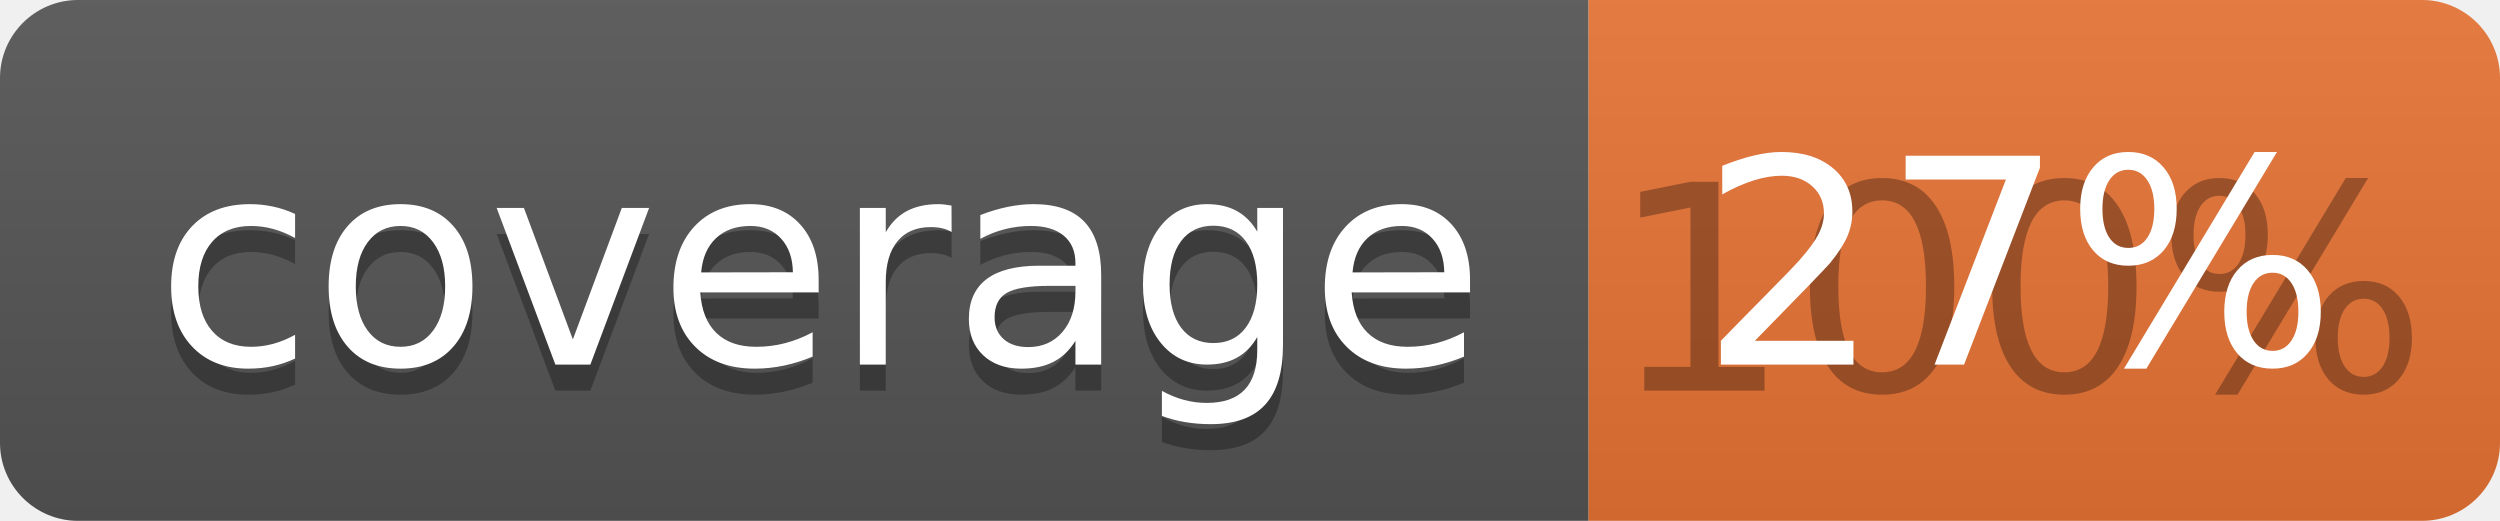
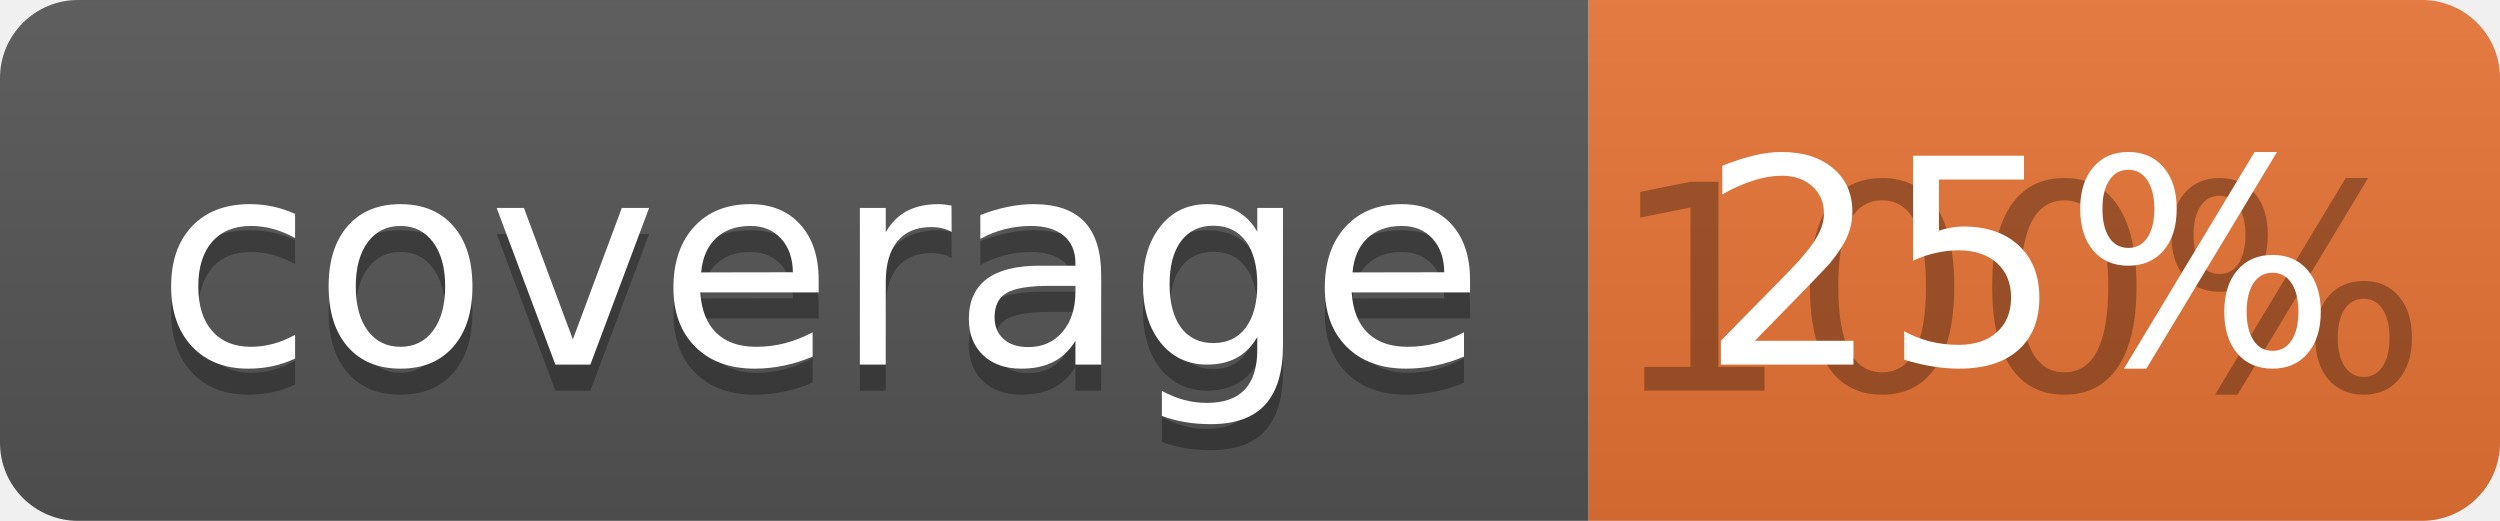
<svg xmlns="http://www.w3.org/2000/svg" width="96" height="20">
  <linearGradient id="b" x2="0" y2="100%">
    <stop offset="0" stop-color="#bbb" stop-opacity=".1" />
    <stop offset="1" stop-opacity=".1" />
  </linearGradient>
  <clipPath id="a">
    <rect width="96" height="20" rx="3" fill="#fff" />
  </clipPath>
  <g clip-path="url(#a)">
    <path fill="#555" d="M0 0h61v20H0z" />
    <path fill="#E87435" d="M61 0h35v20H61z" />
    <path fill="url(#b)" d="M0 0h96v20H0z" />
  </g>
  <g fill="#fff" text-anchor="middle" font-family="DejaVu Sans,Verdana,Geneva,sans-serif" font-size="110">
    <text x="315" y="150" fill="#010101" fill-opacity=".3" transform="scale(.1)" textLength="510">coverage</text>
    <text x="315" y="140" transform="scale(.1)" textLength="510">coverage</text>
    <text x="775" y="150" fill="#010101" fill-opacity=".3" transform="scale(.1)" textLength="250">100%</text>
-     <text x="775" y="140" transform="scale(.1)" textLength="250">27%</text>
+     <text x="775" y="140" transform="scale(.1)" textLength="250">25%</text>
  </g>
</svg>
